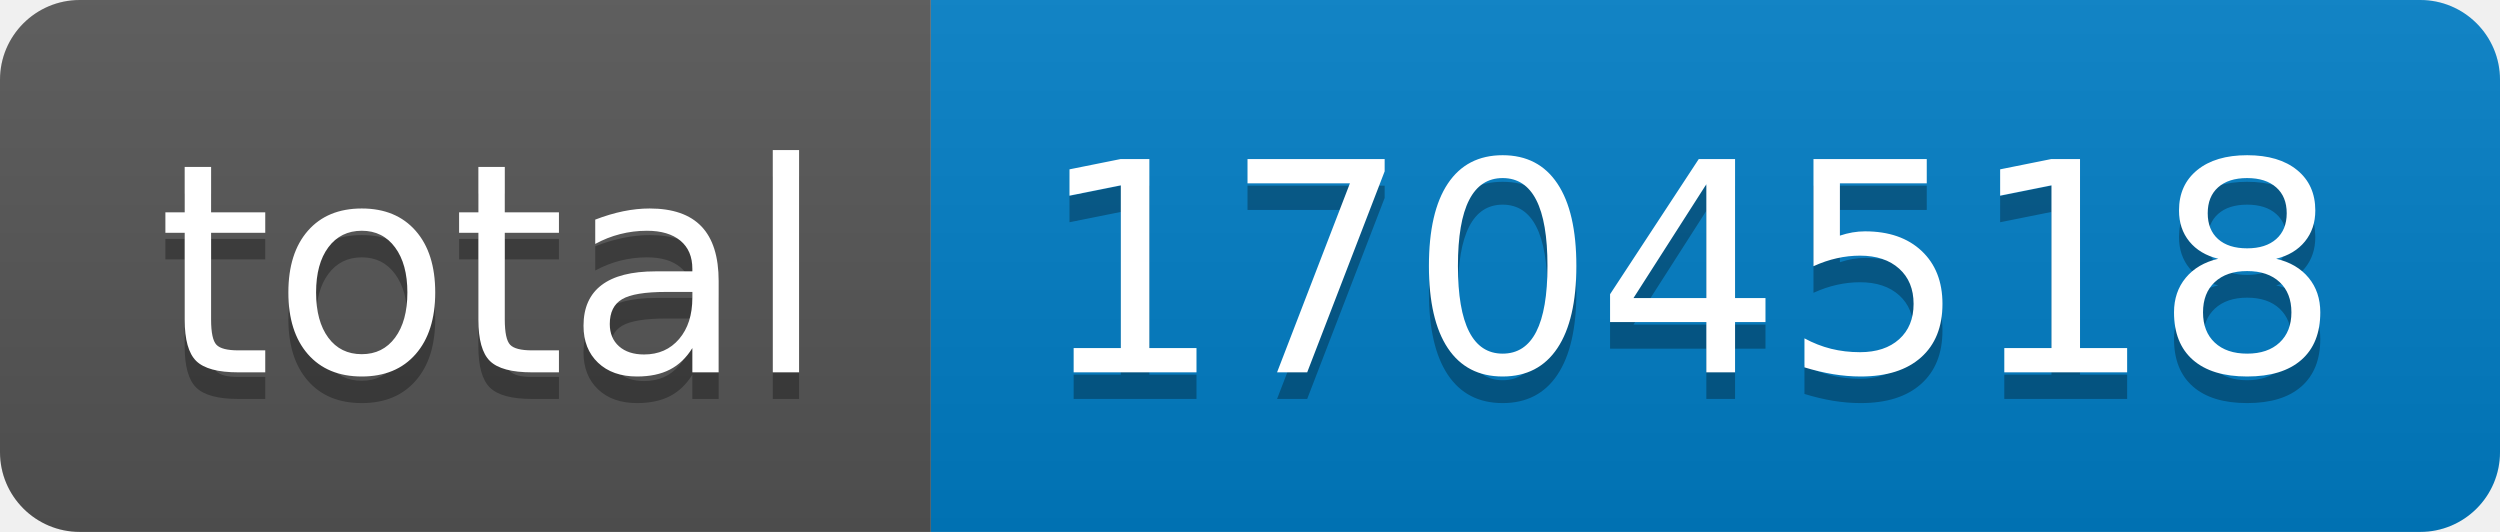
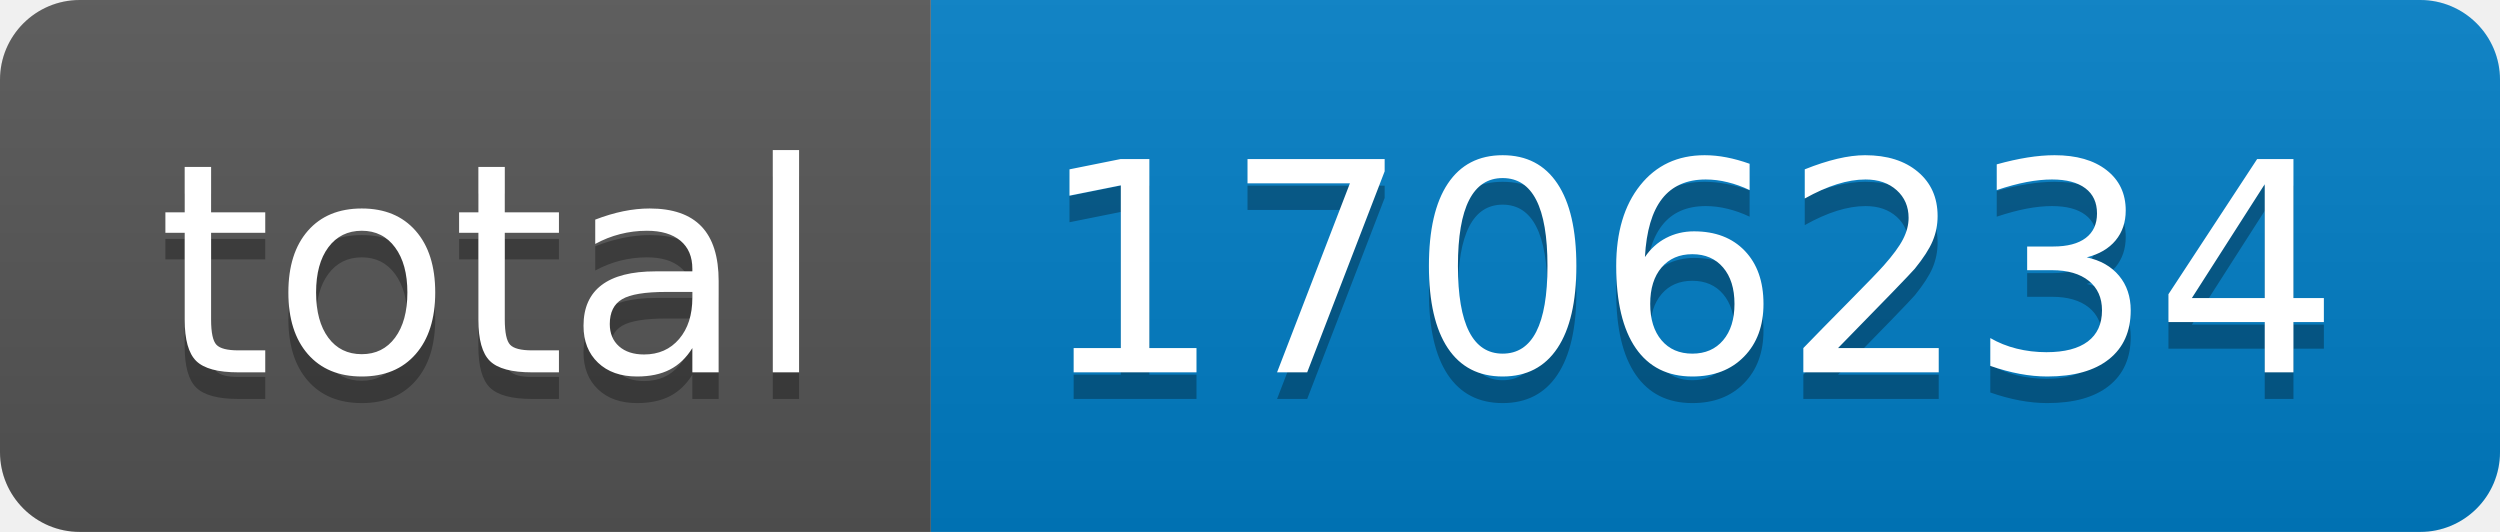
- <svg xmlns="http://www.w3.org/2000/svg" width="94" height="20" role="img" aria-label="total: 1704518">
+ <svg xmlns="http://www.w3.org/2000/svg" width="94" height="20" role="img" aria-label="total: 1706234">
  <linearGradient id="s" x2="0" y2="100%">
    <stop offset="0" stop-color="#bbb" stop-opacity=".1" />
    <stop offset="1" stop-opacity=".1" />
  </linearGradient>
  <clipPath id="r">
    <rect width="94" height="20" rx="3" fill="#fff" />
  </clipPath>
  <g clip-path="url(#r)">
    <rect width="35" height="20" fill="#555" />
    <rect x="35" width="59" height="20" fill="#007ec6" />
    <rect width="94" height="20" fill="url(#s)" />
  </g>
  <g fill="#fff" text-anchor="middle" font-family="Verdana,Geneva,DejaVu Sans,sans-serif" text-rendering="geometricPrecision" font-size="110">
    <text aria-hidden="true" x="185" y="150" fill="#010101" fill-opacity=".3" transform="scale(.1)" textLength="250">total</text>
    <text x="185" y="140" transform="scale(.1)" fill="#fff" textLength="250">total</text>
-     <text aria-hidden="true" x="635" y="150" fill="#010101" fill-opacity=".3" transform="scale(.1)" textLength="490">1704518</text>
-     <text x="635" y="140" transform="scale(.1)" fill="#fff" textLength="490">1704518</text>
+     <text aria-hidden="true" x="635" y="150" fill="#010101" fill-opacity=".3" transform="scale(.1)" textLength="490">1706234</text>
+     <text x="635" y="140" transform="scale(.1)" fill="#fff" textLength="490">1706234</text>
  </g>
</svg>
